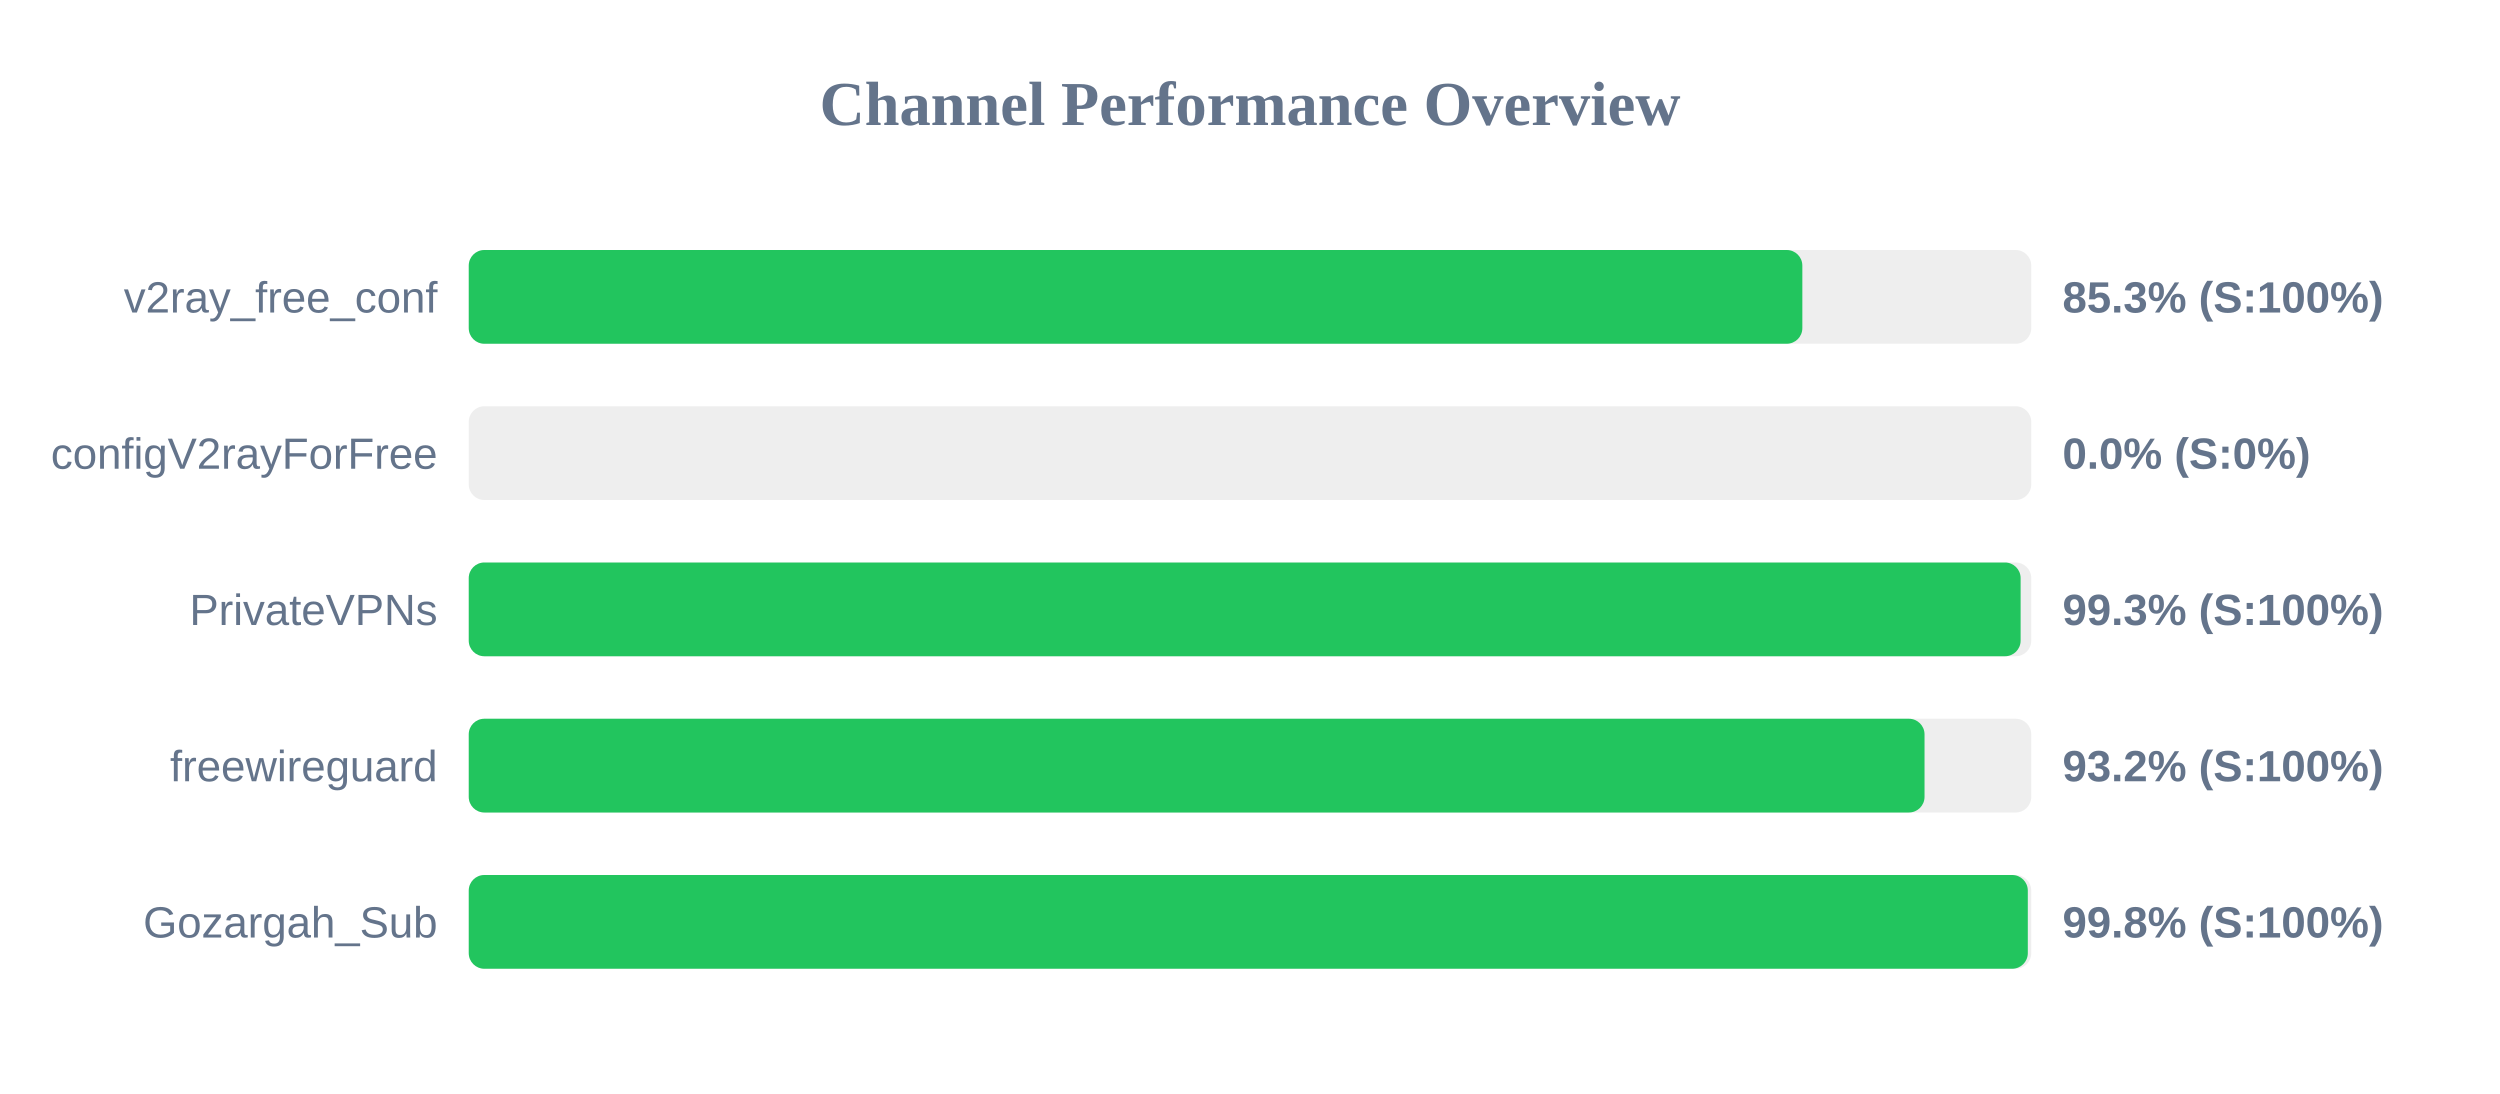
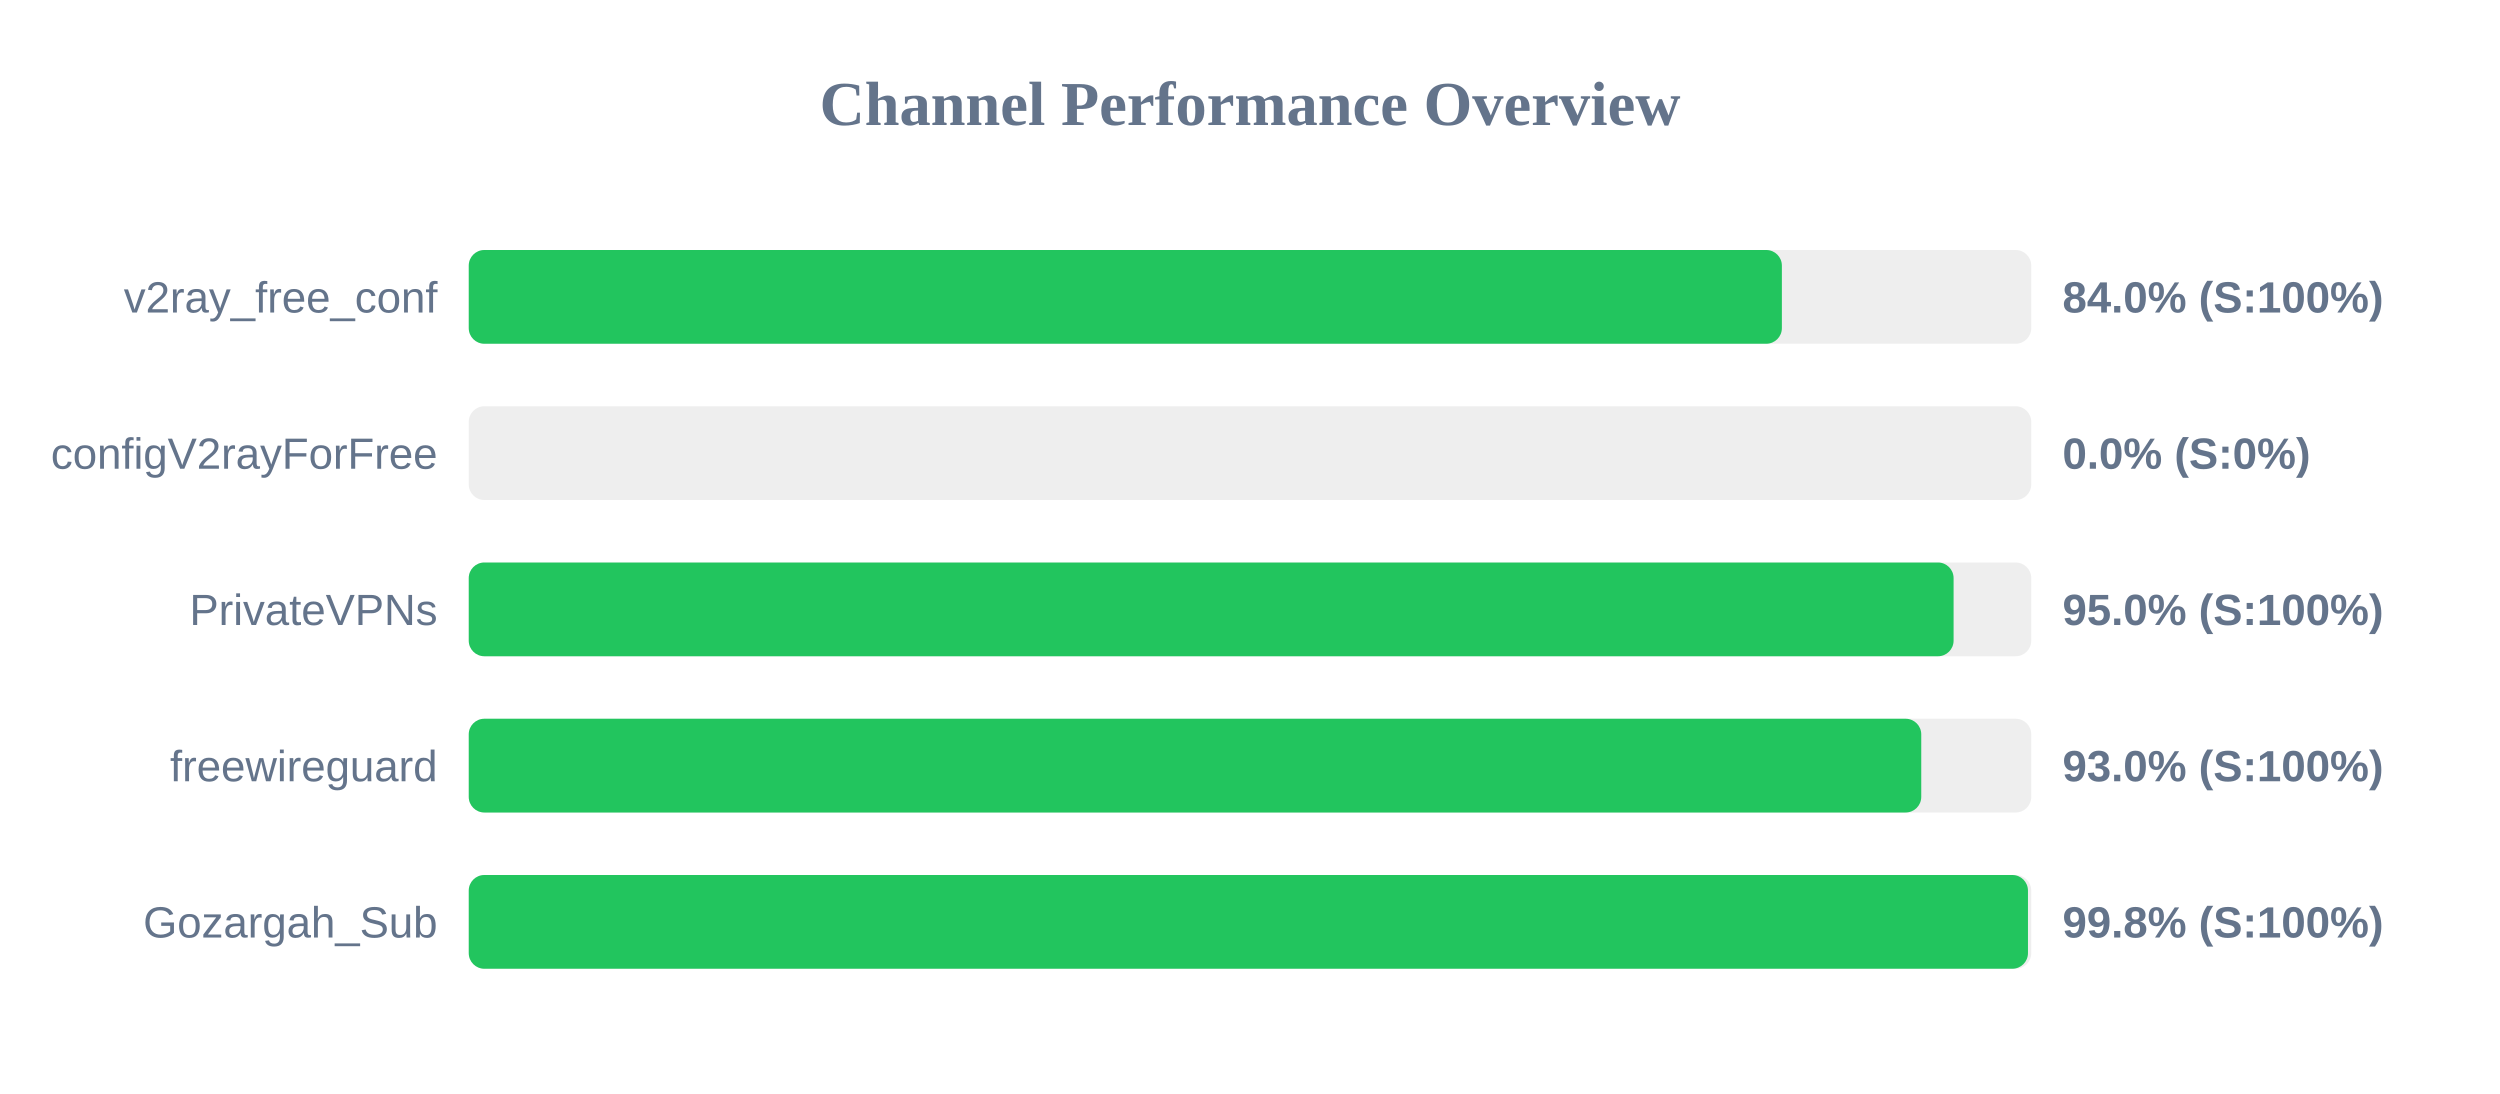
<svg xmlns="http://www.w3.org/2000/svg" width="800" height="350" version="1.1">
  <style>
        .row { font: 14px Arial; fill: #64748b; }
        .score { font: bold 14px Arial; fill: #64748b; }
    </style>
  <text x="400" y="40" text-anchor="middle" font-size="20px" font-weight="bold" fill="#64748b">Channel Performance Overview</text>
  <rect x="150" y="80" width="500" height="30" fill="#eee" rx="5" />
-   <rect x="150" y="80" width="426.75" height="30" fill="#22c55e" rx="5" />
+   <rect x="150" y="80" width="420.2" height="30" fill="#22c55e" rx="5" />
  <text x="140" y="100" text-anchor="end" class="row">v2ray_free_conf</text>
-   <text x="660" y="100" text-anchor="start" class="score">85.3% (S:100%)</text>
+   <text x="660" y="100" text-anchor="start" class="score">84.0% (S:100%)</text>
  <rect x="150" y="130" width="500" height="30" fill="#eee" rx="5" />
  <rect x="150" y="130" width="0.0" height="30" fill="#ef4444" rx="5" />
  <text x="140" y="150" text-anchor="end" class="row">configV2rayForFree</text>
  <text x="660" y="150" text-anchor="start" class="score">0.0% (S:0%)</text>
  <rect x="150" y="180" width="500" height="30" fill="#eee" rx="5" />
-   <rect x="150" y="180" width="496.6" height="30" fill="#22c55e" rx="5" />
+   <rect x="150" y="180" width="475.15" height="30" fill="#22c55e" rx="5" />
  <text x="140" y="200" text-anchor="end" class="row">PrivateVPNs</text>
-   <text x="660" y="200" text-anchor="start" class="score">99.3% (S:100%)</text>
+   <text x="660" y="200" text-anchor="start" class="score">95.0% (S:100%)</text>
  <rect x="150" y="230" width="500" height="30" fill="#eee" rx="5" />
-   <rect x="150" y="230" width="465.85" height="30" fill="#22c55e" rx="5" />
+   <rect x="150" y="230" width="464.8" height="30" fill="#22c55e" rx="5" />
  <text x="140" y="250" text-anchor="end" class="row">freewireguard</text>
-   <text x="660" y="250" text-anchor="start" class="score">93.2% (S:100%)</text>
+   <text x="660" y="250" text-anchor="start" class="score">93.0% (S:100%)</text>
  <rect x="150" y="280" width="500" height="30" fill="#eee" rx="5" />
-   <rect x="150" y="280" width="498.9" height="30" fill="#22c55e" rx="5" />
+   <rect x="150" y="280" width="498.95" height="30" fill="#22c55e" rx="5" />
  <text x="140" y="300" text-anchor="end" class="row">Gozargah_Sub</text>
  <text x="660" y="300" text-anchor="start" class="score">99.8% (S:100%)</text>
</svg>
